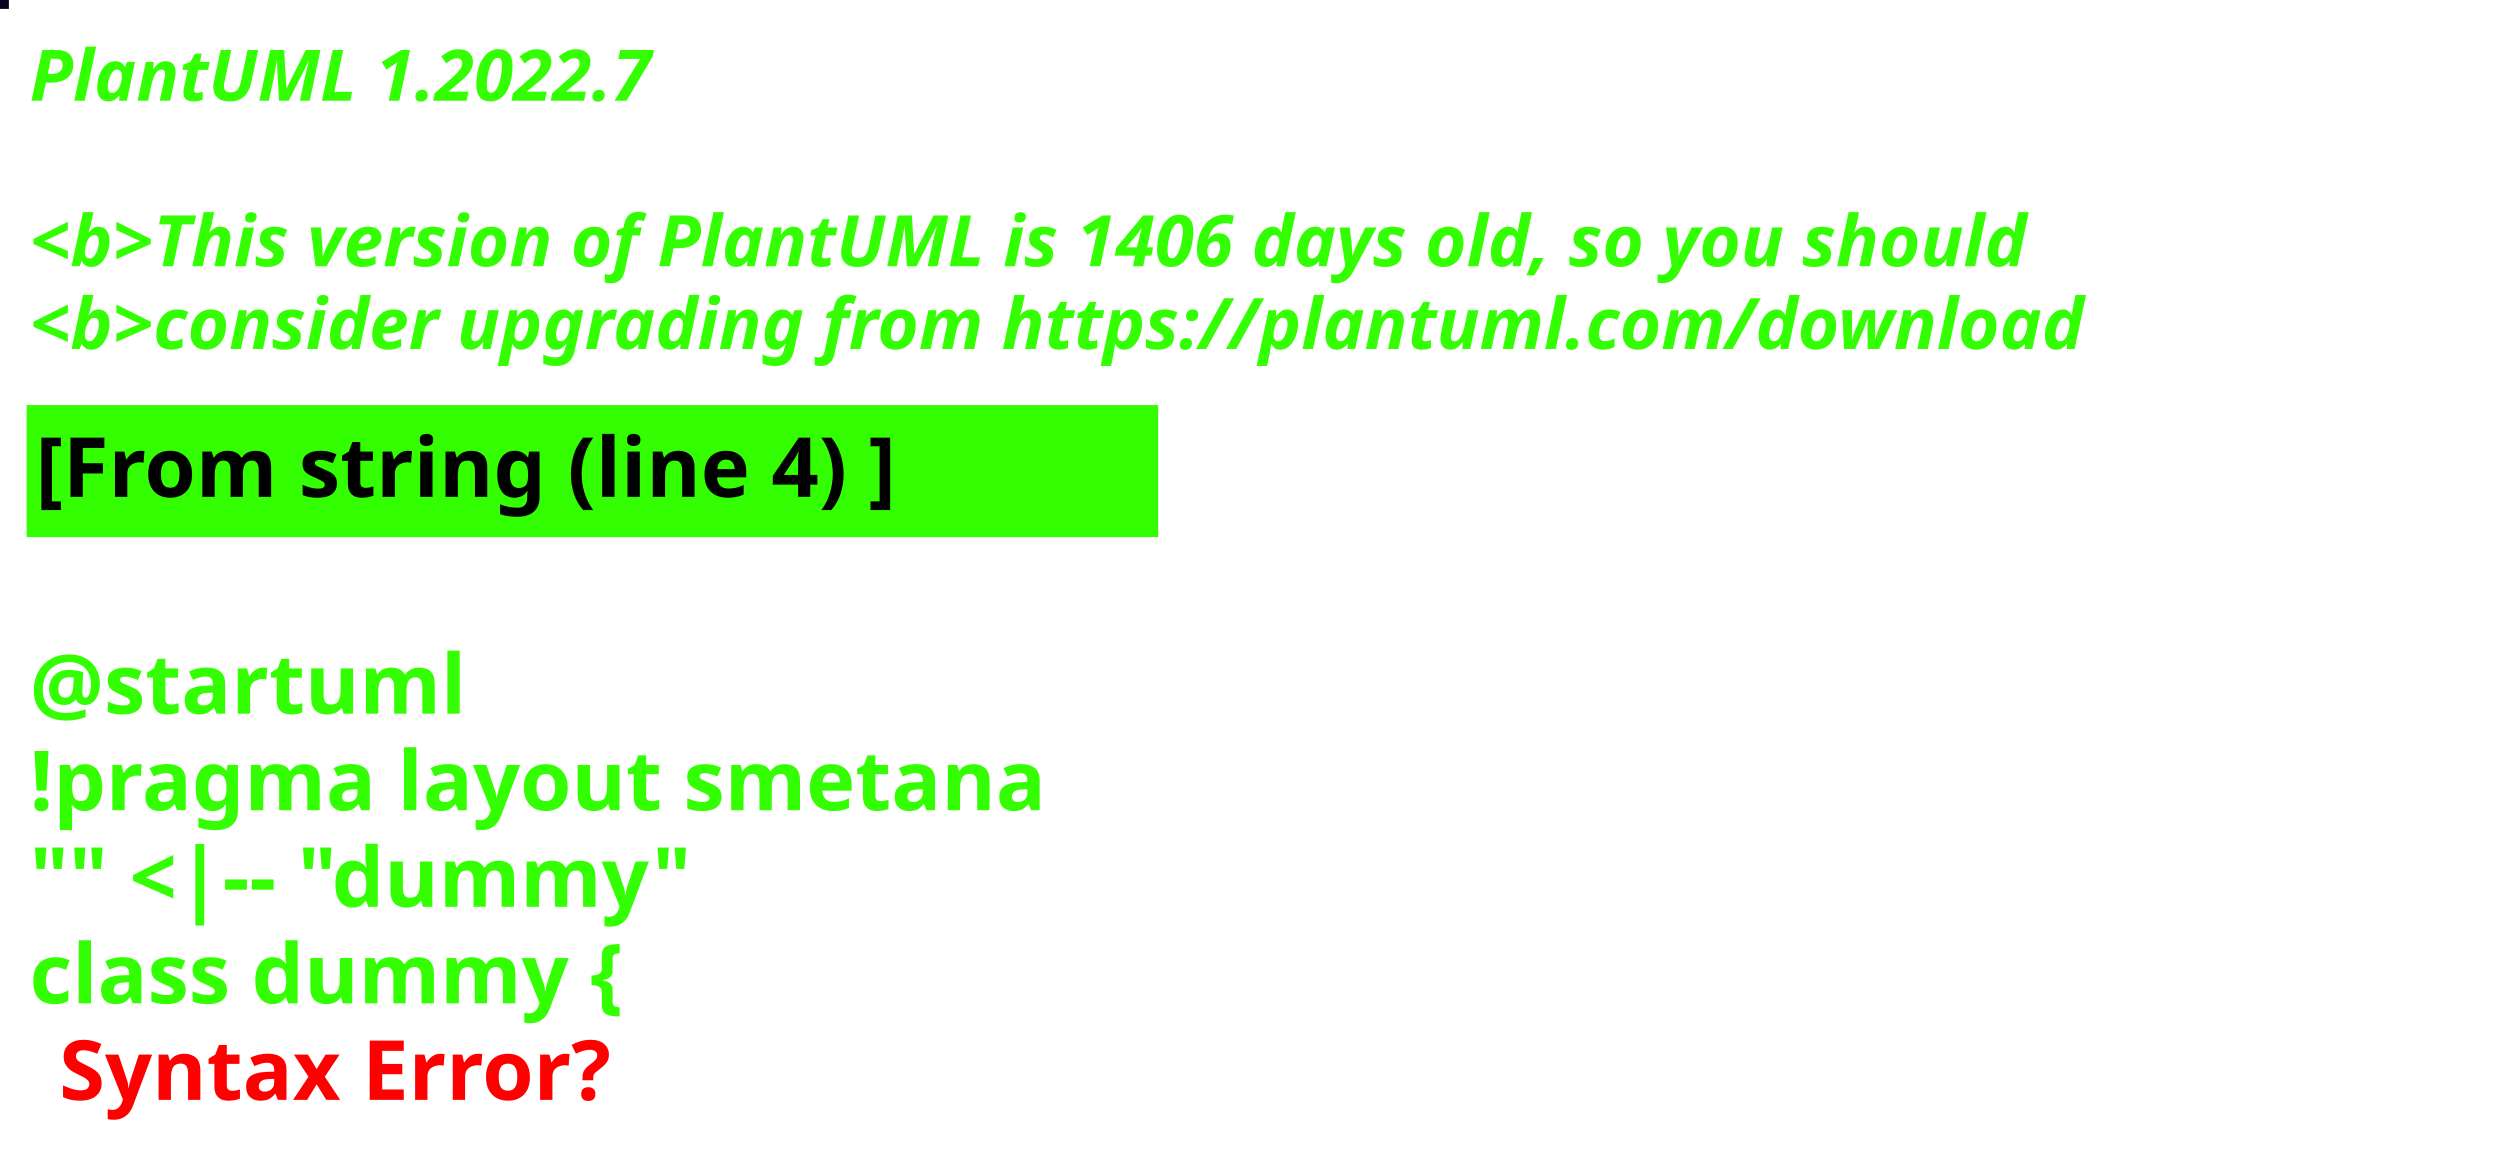
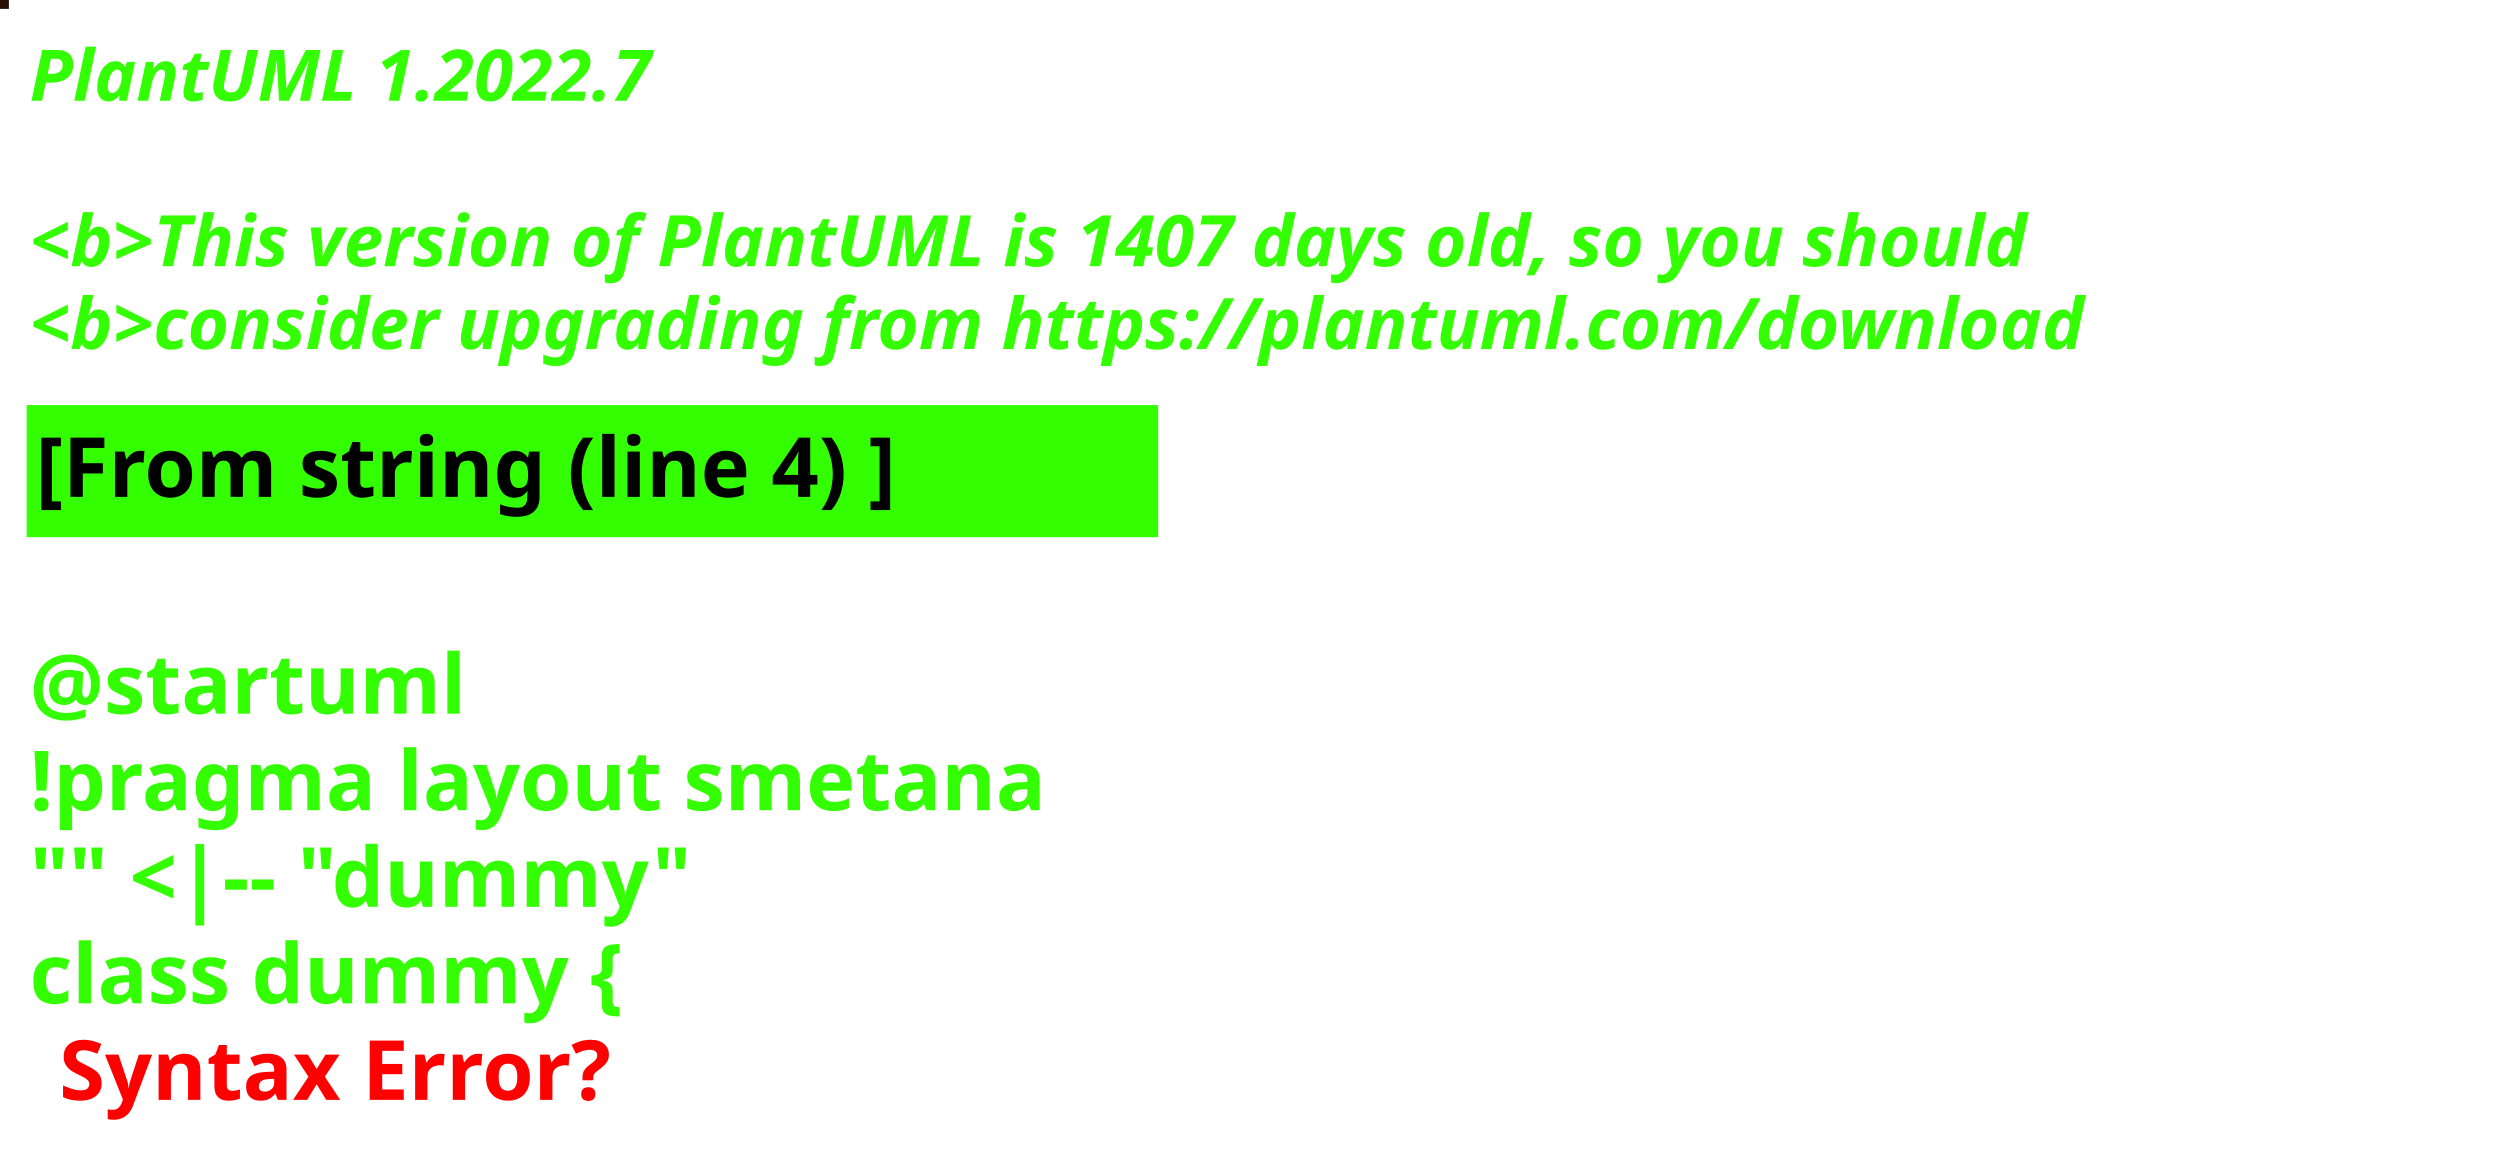
<svg xmlns="http://www.w3.org/2000/svg" contentStyleType="text/css" height="194px" preserveAspectRatio="none" style="width:422px;height:194px;background:#000000;" version="1.1" viewBox="0 0 422 194" width="422px" zoomAndPan="magnify">
  <defs />
  <g>
-     <rect fill="#0A021F" height="1" style="stroke:#0A021F;stroke-width:1.0;" width="1" x="0" y="0" />
+     <rect fill="#240F04" height="1" style="stroke:#240F04;stroke-width:1.0;" width="1" x="0" y="0" />
    <text fill="#33FF02" font-family="sans-serif" font-size="12" font-style="italic" font-weight="bold" lengthAdjust="spacing" textLength="127" x="5" y="17">PlantUML 1.2022.7</text>
    <text fill="#33FF02" font-family="sans-serif" font-size="12" font-style="italic" font-weight="bold" lengthAdjust="spacing" textLength="4" x="5" y="30.969"> </text>
-     <text fill="#33FF02" font-family="sans-serif" font-size="12" font-style="italic" font-weight="bold" lengthAdjust="spacing" textLength="407" x="5" y="44.938">&lt;b&gt;This version of PlantUML is 1406 days old, so you should</text>
+     <text fill="#33FF02" font-family="sans-serif" font-size="12" font-style="italic" font-weight="bold" lengthAdjust="spacing" textLength="407" x="5" y="44.938">&lt;b&gt;This version of PlantUML is 1407 days old, so you should</text>
    <text fill="#33FF02" font-family="sans-serif" font-size="12" font-style="italic" font-weight="bold" lengthAdjust="spacing" textLength="408" x="5" y="58.906">&lt;b&gt;consider upgrading from https://plantuml.com/download</text>
    <rect fill="#33FF02" height="21.297" style="stroke:#33FF02;stroke-width:1.0;" width="190" x="5" y="68.875" />
    <text fill="#000000" font-family="sans-serif" font-size="14" font-weight="bold" lengthAdjust="spacing" textLength="168" x="6" y="83.875">[From string (line 4) ]</text>
    <text fill="#33FF02" font-family="sans-serif" font-size="14" font-weight="bold" lengthAdjust="spacing" textLength="5" x="5" y="104.172"> </text>
    <text fill="#33FF02" font-family="sans-serif" font-size="14" font-weight="bold" lengthAdjust="spacing" textLength="79" x="5" y="120.469">@startuml</text>
    <text fill="#33FF02" font-family="sans-serif" font-size="14" font-weight="bold" lengthAdjust="spacing" textLength="190" x="5" y="136.766">!pragma layout smetana</text>
    <text fill="#33FF02" font-family="sans-serif" font-size="14" font-weight="bold" lengthAdjust="spacing" textLength="124" x="5" y="153.062">"" &lt;|-- "dummy"</text>
    <text fill="#33FF02" font-family="sans-serif" font-size="14" font-weight="bold" lengthAdjust="spacing" text-decoration="wavy underline" textLength="117" x="5" y="169.359">class dummy {</text>
    <text fill="#FF0000" font-family="sans-serif" font-size="14" font-weight="bold" lengthAdjust="spacing" textLength="106" x="10" y="185.656">Syntax Error?</text>
  </g>
</svg>
